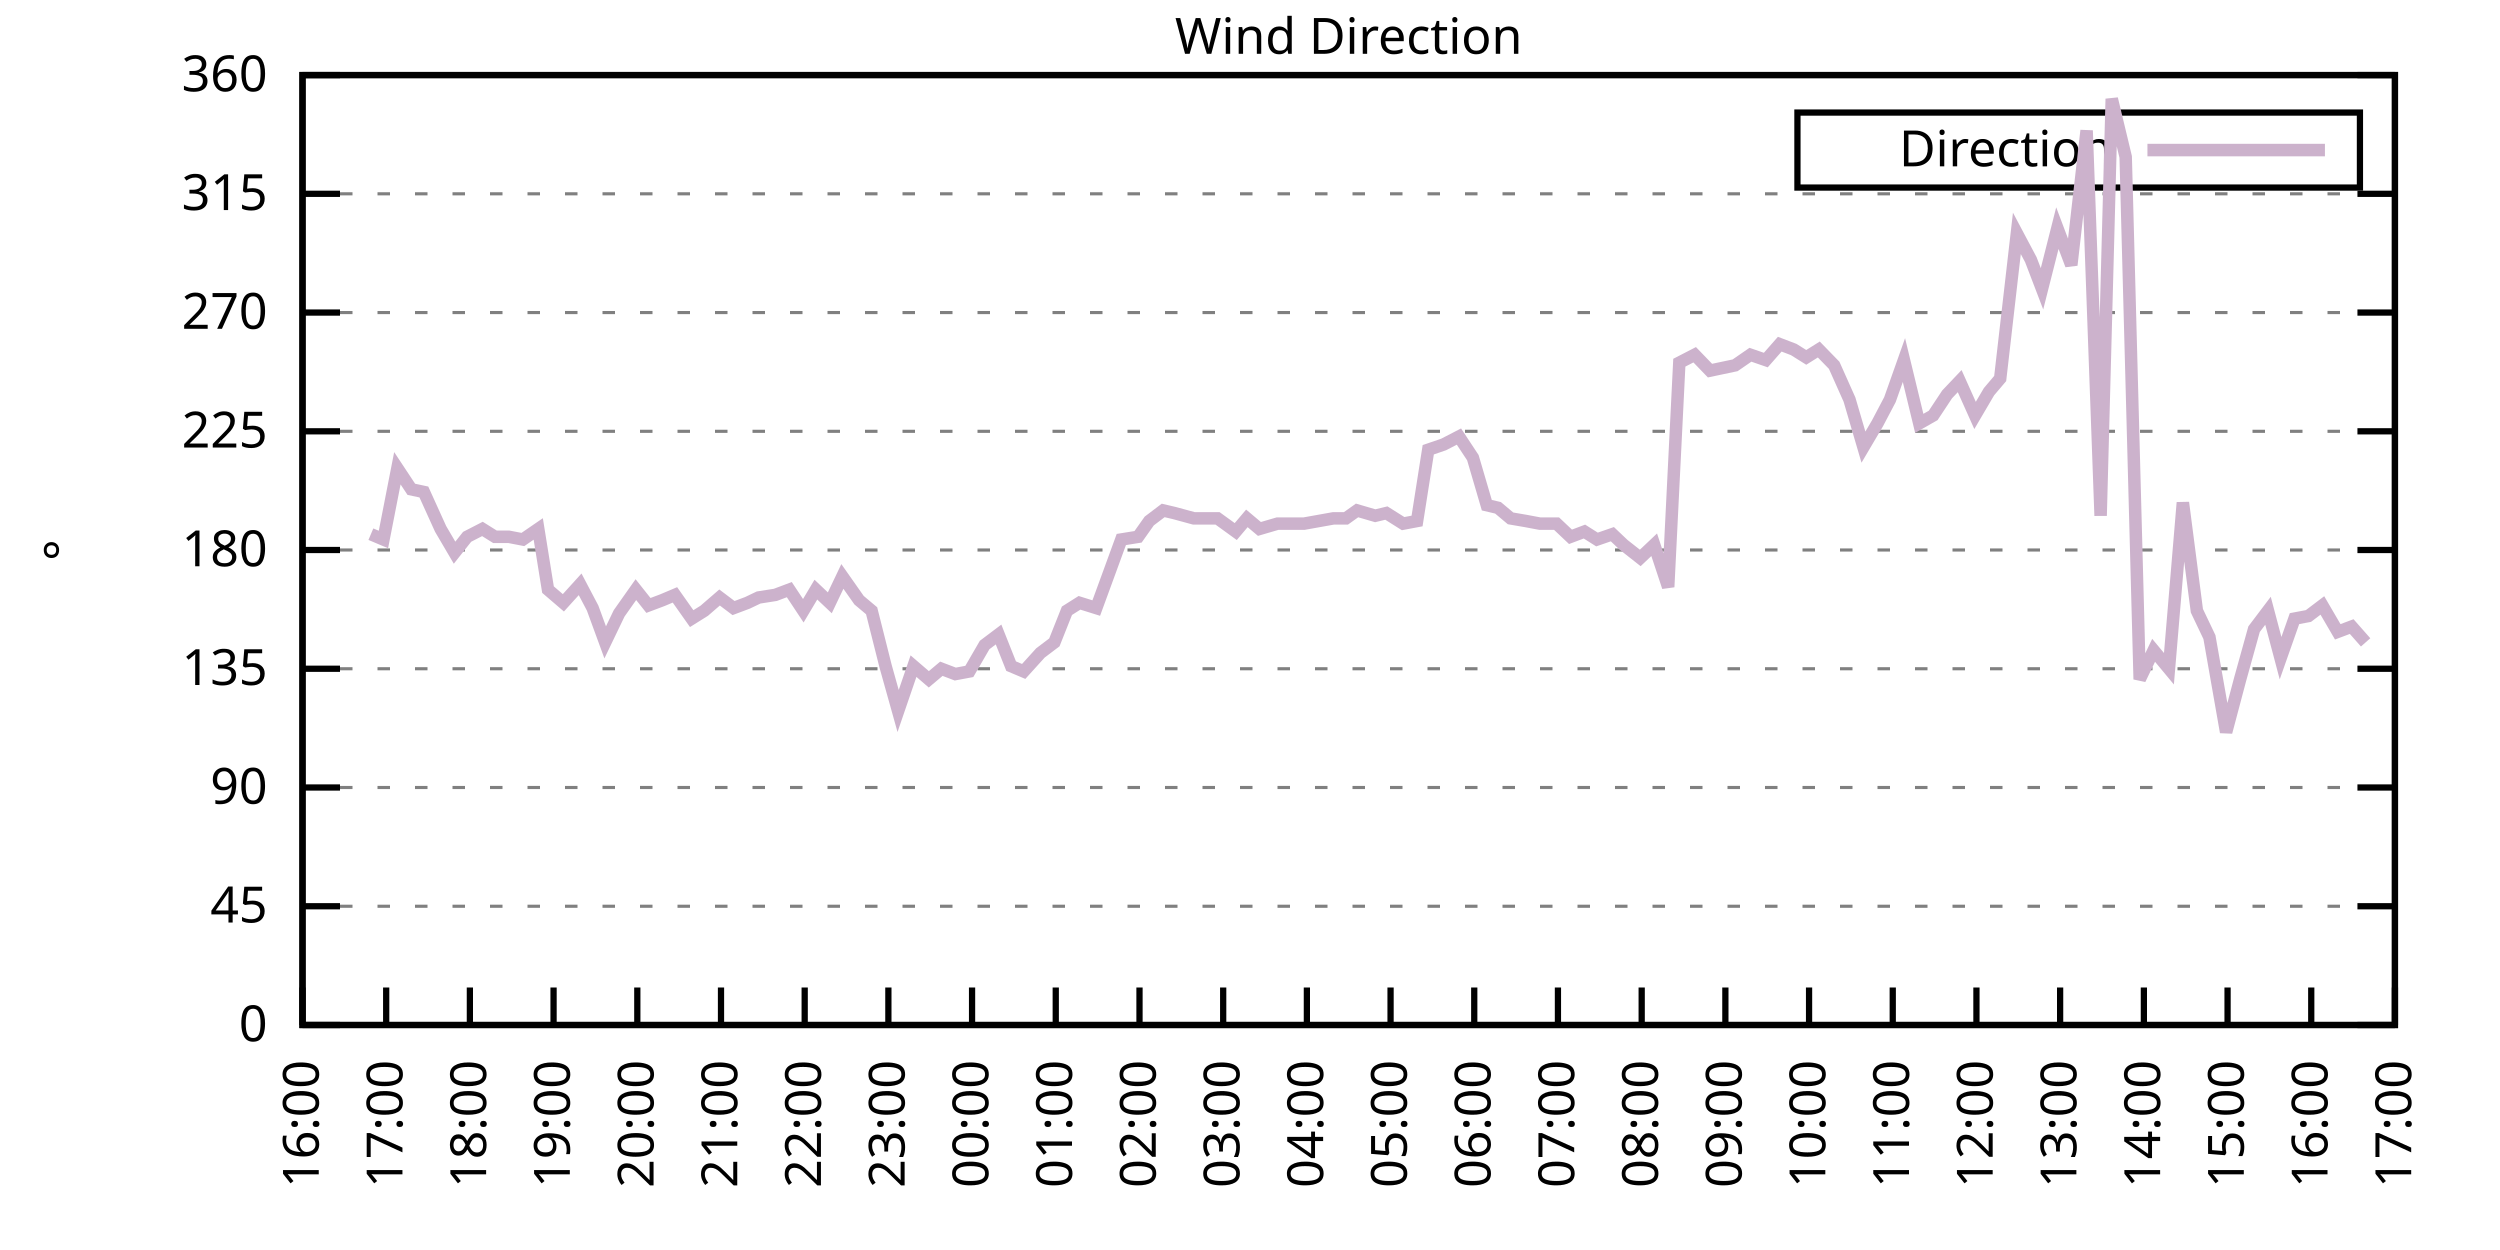
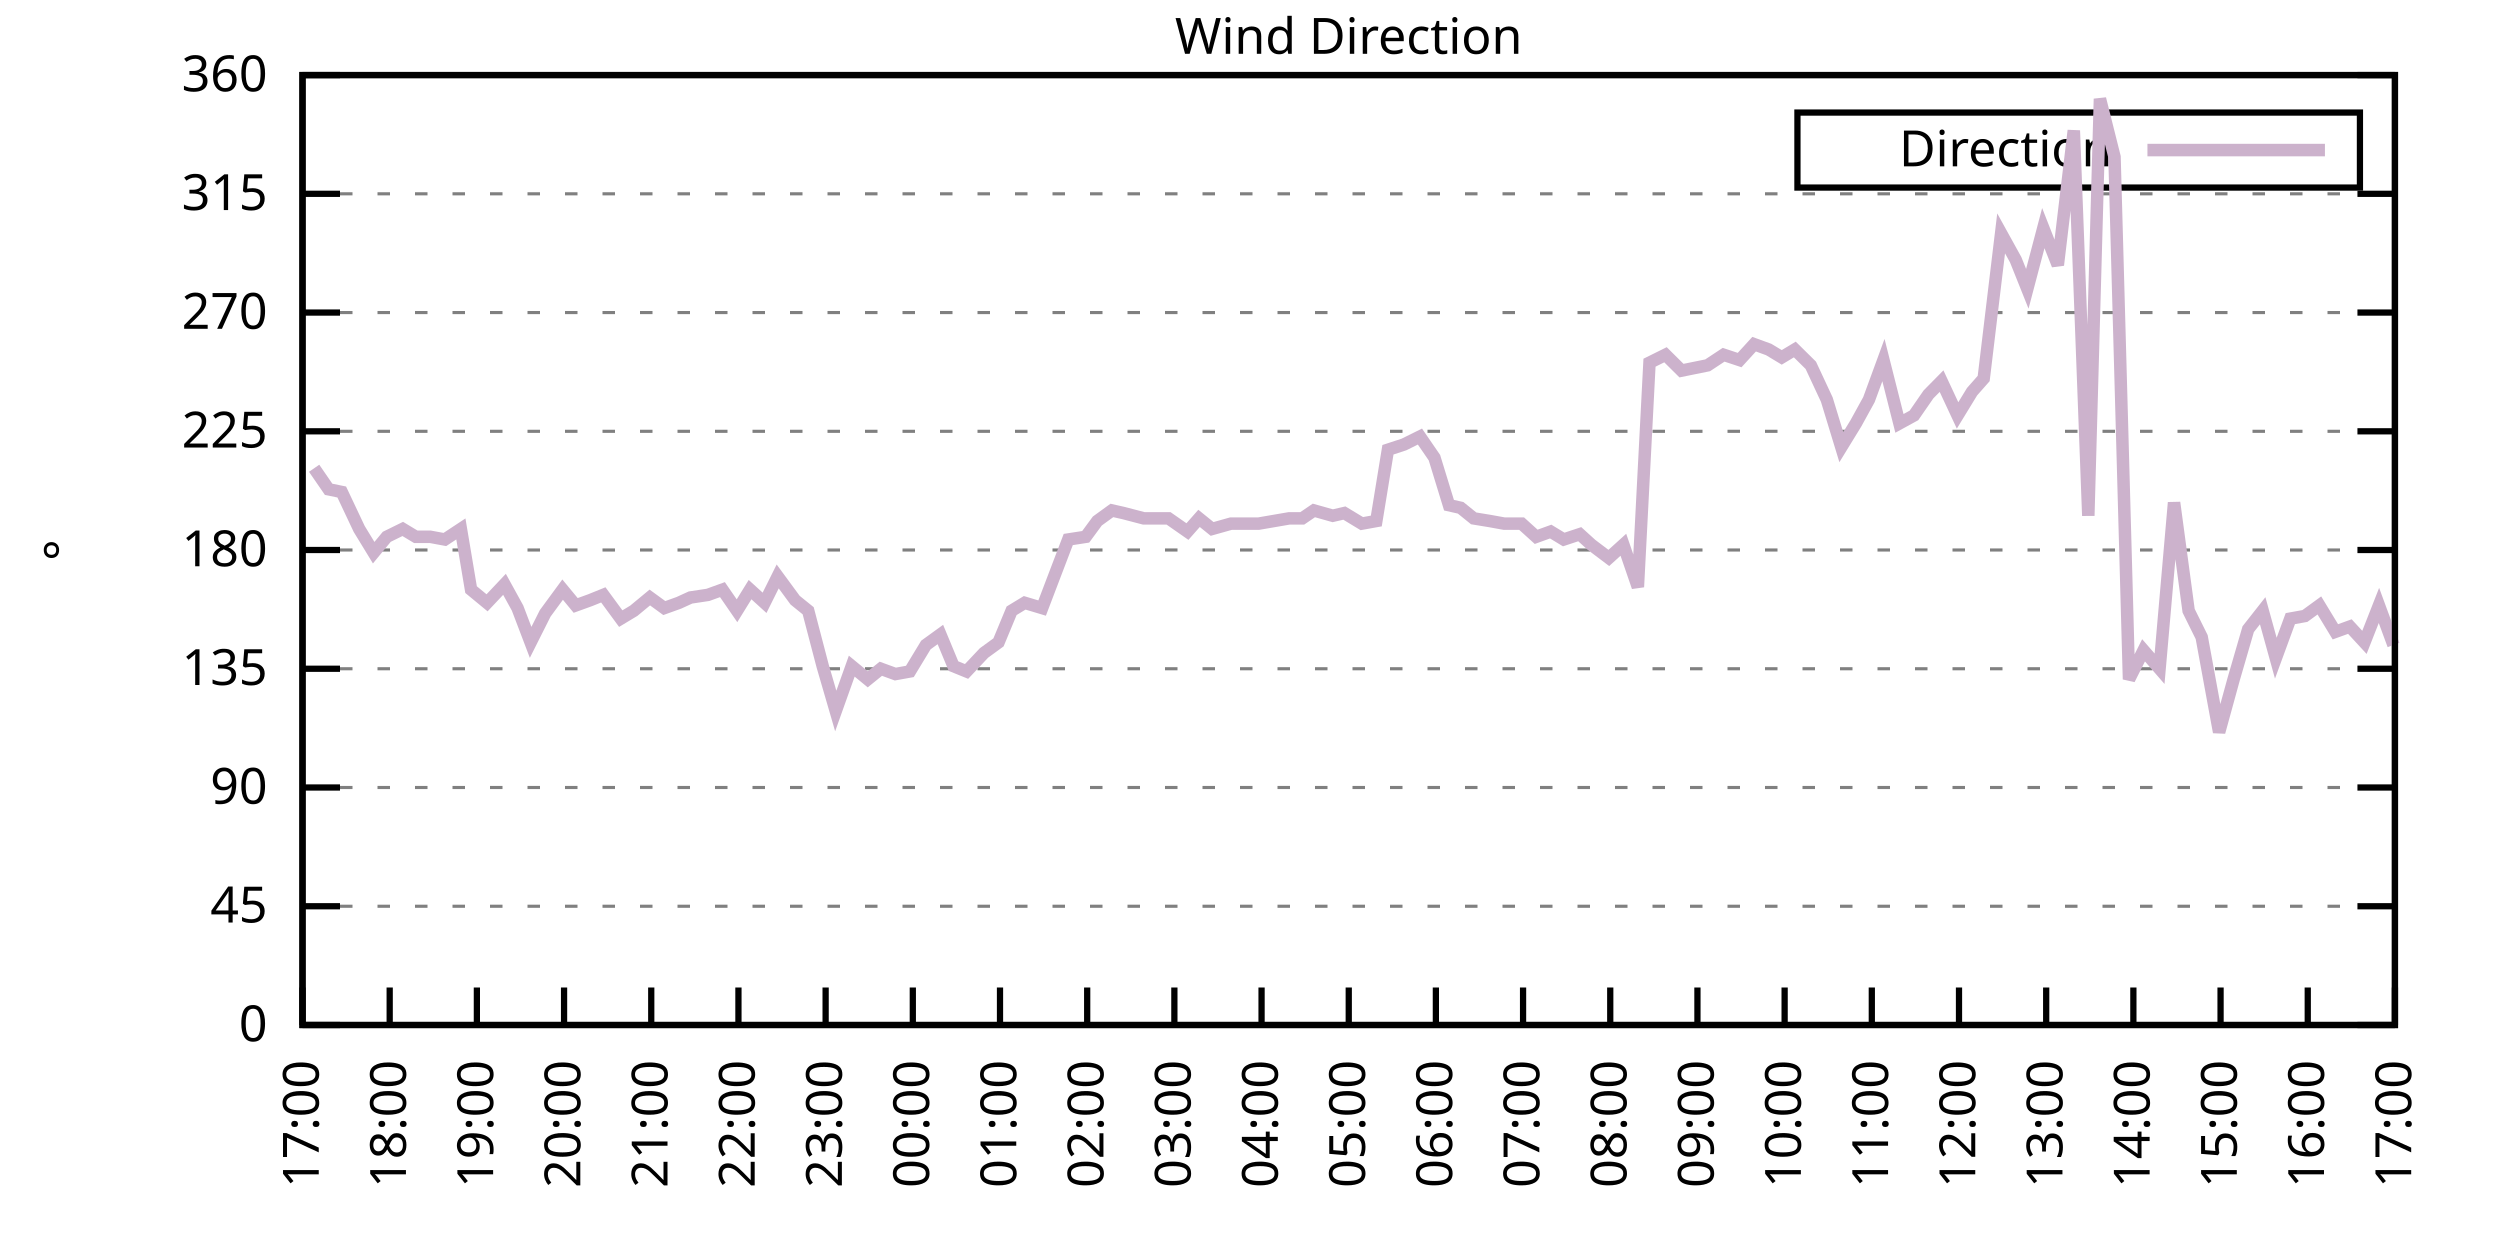
<svg xmlns="http://www.w3.org/2000/svg" xmlns:xlink="http://www.w3.org/1999/xlink" width="400" height="200" viewBox="0 0 400 200">
  <g id="gnuplot_canvas">
    <rect x="0" y="0" width="400" height="200" fill="none" />
    <defs>
      <circle id="gpDot" r="0.5" stroke-width="0.5" stroke="currentColor" />
      <path id="gpPt0" stroke-width="0.333" stroke="currentColor" d="M-1,0 h2 M0,-1 v2" />
      <path id="gpPt1" stroke-width="0.333" stroke="currentColor" d="M-1,-1 L1,1 M1,-1 L-1,1" />
      <path id="gpPt2" stroke-width="0.333" stroke="currentColor" d="M-1,0 L1,0 M0,-1 L0,1 M-1,-1 L1,1 M-1,1 L1,-1" />
      <rect id="gpPt3" stroke-width="0.333" stroke="currentColor" x="-1" y="-1" width="2" height="2" />
      <rect id="gpPt4" stroke-width="0.333" stroke="currentColor" fill="currentColor" x="-1" y="-1" width="2" height="2" />
      <circle id="gpPt5" stroke-width="0.333" stroke="currentColor" cx="0" cy="0" r="1" />
      <use xlink:href="#gpPt5" id="gpPt6" fill="currentColor" stroke="none" />
      <path id="gpPt7" stroke-width="0.333" stroke="currentColor" d="M0,-1.33 L-1.33,0.67 L1.33,0.67 z" />
      <use xlink:href="#gpPt7" id="gpPt8" fill="currentColor" stroke="none" />
      <use xlink:href="#gpPt7" id="gpPt9" stroke="currentColor" transform="rotate(180)" />
      <use xlink:href="#gpPt9" id="gpPt10" fill="currentColor" stroke="none" />
      <use xlink:href="#gpPt3" id="gpPt11" stroke="currentColor" transform="rotate(45)" />
      <use xlink:href="#gpPt11" id="gpPt12" fill="currentColor" stroke="none" />
      <path id="gpPt13" stroke-width="0.333" stroke="currentColor" d="M0,1.330 L1.265,0.411 L0.782,-1.067 L-0.782,-1.076 L-1.265,0.411 z" />
      <use xlink:href="#gpPt13" id="gpPt14" fill="currentColor" stroke="none" />
      <filter id="textbox" filterUnits="objectBoundingBox" x="0" y="0" height="1" width="1">
        <feFlood flood-color="white" flood-opacity="1" result="bgnd" />
        <feComposite in="SourceGraphic" in2="bgnd" operator="atop" />
      </filter>
      <filter id="greybox" filterUnits="objectBoundingBox" x="0" y="0" height="1" width="1">
        <feFlood flood-color="lightgrey" flood-opacity="1" result="grey" />
        <feComposite in="SourceGraphic" in2="grey" operator="atop" />
      </filter>
    </defs>
    <g fill="none" color="white" stroke="currentColor" stroke-width="1.00" stroke-linecap="butt" stroke-linejoin="miter">
</g>
    <g fill="none" color="black" stroke="currentColor" stroke-width="1.00" stroke-linecap="butt" stroke-linejoin="miter">
      <g stroke="none" shape-rendering="crispEdges">
        <polygon fill="rgb(255, 255, 255)" points="48.40,164.00 383.18,164.00 383.18,12.02 48.40,12.02 " />
      </g>
    </g>
    <g fill="none" color="black" stroke="currentColor" stroke-width="1.00" stroke-linecap="butt" stroke-linejoin="miter">
</g>
    <g fill="none" color="black" stroke="black" stroke-width="0.50" stroke-linecap="butt" stroke-linejoin="miter">
</g>
    <g fill="none" color="gray" stroke="currentColor" stroke-width="0.50" stroke-linecap="butt" stroke-linejoin="miter">
      <path stroke="gray" stroke-dasharray="2,4" class="gridline" d="M48.40,164.00 L383.19,164.00  " />
    </g>
    <g fill="none" color="gray" stroke="gray" stroke-width="1.00" stroke-linecap="butt" stroke-linejoin="miter">
</g>
    <g fill="none" color="black" stroke="currentColor" stroke-width="1.00" stroke-linecap="butt" stroke-linejoin="miter">
      <path stroke="black" d="M48.40,164.00 L54.40,164.00 M383.19,164.00 L377.19,164.00  " />
      <g transform="translate(42.80,166.60)" stroke="none" fill="black" font-family="Sans" font-size="8.00" text-anchor="end">
        <text>
          <tspan font-family="Sans"> 0</tspan>
        </text>
      </g>
    </g>
    <g fill="none" color="black" stroke="currentColor" stroke-width="1.00" stroke-linecap="butt" stroke-linejoin="miter">
</g>
    <g fill="none" color="black" stroke="black" stroke-width="0.50" stroke-linecap="butt" stroke-linejoin="miter">
</g>
    <g fill="none" color="gray" stroke="currentColor" stroke-width="0.50" stroke-linecap="butt" stroke-linejoin="miter">
      <path stroke="gray" stroke-dasharray="2,4" class="gridline" d="M48.40,145.00 L383.19,145.00  " />
    </g>
    <g fill="none" color="gray" stroke="gray" stroke-width="1.00" stroke-linecap="butt" stroke-linejoin="miter">
</g>
    <g fill="none" color="black" stroke="currentColor" stroke-width="1.00" stroke-linecap="butt" stroke-linejoin="miter">
      <path stroke="black" d="M48.40,145.00 L54.40,145.00 M383.19,145.00 L377.19,145.00  " />
      <g transform="translate(42.80,147.60)" stroke="none" fill="black" font-family="Sans" font-size="8.00" text-anchor="end">
        <text>
          <tspan font-family="Sans"> 45</tspan>
        </text>
      </g>
    </g>
    <g fill="none" color="black" stroke="currentColor" stroke-width="1.00" stroke-linecap="butt" stroke-linejoin="miter">
</g>
    <g fill="none" color="black" stroke="black" stroke-width="0.50" stroke-linecap="butt" stroke-linejoin="miter">
</g>
    <g fill="none" color="gray" stroke="currentColor" stroke-width="0.50" stroke-linecap="butt" stroke-linejoin="miter">
      <path stroke="gray" stroke-dasharray="2,4" class="gridline" d="M48.40,126.00 L383.19,126.00  " />
    </g>
    <g fill="none" color="gray" stroke="gray" stroke-width="1.00" stroke-linecap="butt" stroke-linejoin="miter">
</g>
    <g fill="none" color="black" stroke="currentColor" stroke-width="1.00" stroke-linecap="butt" stroke-linejoin="miter">
      <path stroke="black" d="M48.40,126.00 L54.40,126.00 M383.19,126.00 L377.19,126.00  " />
      <g transform="translate(42.80,128.60)" stroke="none" fill="black" font-family="Sans" font-size="8.00" text-anchor="end">
        <text>
          <tspan font-family="Sans"> 90</tspan>
        </text>
      </g>
    </g>
    <g fill="none" color="black" stroke="currentColor" stroke-width="1.00" stroke-linecap="butt" stroke-linejoin="miter">
</g>
    <g fill="none" color="black" stroke="black" stroke-width="0.50" stroke-linecap="butt" stroke-linejoin="miter">
</g>
    <g fill="none" color="gray" stroke="currentColor" stroke-width="0.50" stroke-linecap="butt" stroke-linejoin="miter">
      <path stroke="gray" stroke-dasharray="2,4" class="gridline" d="M48.40,107.00 L383.19,107.00  " />
    </g>
    <g fill="none" color="gray" stroke="gray" stroke-width="1.00" stroke-linecap="butt" stroke-linejoin="miter">
</g>
    <g fill="none" color="black" stroke="currentColor" stroke-width="1.00" stroke-linecap="butt" stroke-linejoin="miter">
      <path stroke="black" d="M48.40,107.00 L54.40,107.00 M383.19,107.00 L377.19,107.00  " />
      <g transform="translate(42.80,109.60)" stroke="none" fill="black" font-family="Sans" font-size="8.00" text-anchor="end">
        <text>
          <tspan font-family="Sans"> 135</tspan>
        </text>
      </g>
    </g>
    <g fill="none" color="black" stroke="currentColor" stroke-width="1.00" stroke-linecap="butt" stroke-linejoin="miter">
</g>
    <g fill="none" color="black" stroke="black" stroke-width="0.50" stroke-linecap="butt" stroke-linejoin="miter">
</g>
    <g fill="none" color="gray" stroke="currentColor" stroke-width="0.50" stroke-linecap="butt" stroke-linejoin="miter">
      <path stroke="gray" stroke-dasharray="2,4" class="gridline" d="M48.40,88.00 L383.19,88.00  " />
    </g>
    <g fill="none" color="gray" stroke="gray" stroke-width="1.00" stroke-linecap="butt" stroke-linejoin="miter">
</g>
    <g fill="none" color="black" stroke="currentColor" stroke-width="1.00" stroke-linecap="butt" stroke-linejoin="miter">
      <path stroke="black" d="M48.40,88.00 L54.40,88.00 M383.19,88.00 L377.19,88.00  " />
      <g transform="translate(42.80,90.60)" stroke="none" fill="black" font-family="Sans" font-size="8.00" text-anchor="end">
        <text>
          <tspan font-family="Sans"> 180</tspan>
        </text>
      </g>
    </g>
    <g fill="none" color="black" stroke="currentColor" stroke-width="1.00" stroke-linecap="butt" stroke-linejoin="miter">
</g>
    <g fill="none" color="black" stroke="black" stroke-width="0.50" stroke-linecap="butt" stroke-linejoin="miter">
</g>
    <g fill="none" color="gray" stroke="currentColor" stroke-width="0.50" stroke-linecap="butt" stroke-linejoin="miter">
      <path stroke="gray" stroke-dasharray="2,4" class="gridline" d="M48.40,69.01 L383.19,69.01  " />
    </g>
    <g fill="none" color="gray" stroke="gray" stroke-width="1.00" stroke-linecap="butt" stroke-linejoin="miter">
</g>
    <g fill="none" color="black" stroke="currentColor" stroke-width="1.00" stroke-linecap="butt" stroke-linejoin="miter">
      <path stroke="black" d="M48.40,69.01 L54.40,69.01 M383.19,69.01 L377.19,69.01  " />
      <g transform="translate(42.80,71.61)" stroke="none" fill="black" font-family="Sans" font-size="8.00" text-anchor="end">
        <text>
          <tspan font-family="Sans"> 225</tspan>
        </text>
      </g>
    </g>
    <g fill="none" color="black" stroke="currentColor" stroke-width="1.00" stroke-linecap="butt" stroke-linejoin="miter">
</g>
    <g fill="none" color="black" stroke="black" stroke-width="0.50" stroke-linecap="butt" stroke-linejoin="miter">
</g>
    <g fill="none" color="gray" stroke="currentColor" stroke-width="0.50" stroke-linecap="butt" stroke-linejoin="miter">
      <path stroke="gray" stroke-dasharray="2,4" class="gridline" d="M48.40,50.01 L383.19,50.01  " />
    </g>
    <g fill="none" color="gray" stroke="gray" stroke-width="1.00" stroke-linecap="butt" stroke-linejoin="miter">
</g>
    <g fill="none" color="black" stroke="currentColor" stroke-width="1.00" stroke-linecap="butt" stroke-linejoin="miter">
      <path stroke="black" d="M48.40,50.01 L54.40,50.01 M383.19,50.01 L377.19,50.01  " />
      <g transform="translate(42.80,52.61)" stroke="none" fill="black" font-family="Sans" font-size="8.00" text-anchor="end">
        <text>
          <tspan font-family="Sans"> 270</tspan>
        </text>
      </g>
    </g>
    <g fill="none" color="black" stroke="currentColor" stroke-width="1.00" stroke-linecap="butt" stroke-linejoin="miter">
</g>
    <g fill="none" color="black" stroke="black" stroke-width="0.50" stroke-linecap="butt" stroke-linejoin="miter">
</g>
    <g fill="none" color="gray" stroke="currentColor" stroke-width="0.50" stroke-linecap="butt" stroke-linejoin="miter">
      <path stroke="gray" stroke-dasharray="2,4" class="gridline" d="M48.40,31.01 L383.19,31.01  " />
    </g>
    <g fill="none" color="gray" stroke="gray" stroke-width="1.00" stroke-linecap="butt" stroke-linejoin="miter">
</g>
    <g fill="none" color="black" stroke="currentColor" stroke-width="1.00" stroke-linecap="butt" stroke-linejoin="miter">
      <path stroke="black" d="M48.40,31.01 L54.40,31.01 M383.19,31.01 L377.19,31.01  " />
      <g transform="translate(42.80,33.61)" stroke="none" fill="black" font-family="Sans" font-size="8.00" text-anchor="end">
        <text>
          <tspan font-family="Sans"> 315</tspan>
        </text>
      </g>
    </g>
    <g fill="none" color="black" stroke="currentColor" stroke-width="1.00" stroke-linecap="butt" stroke-linejoin="miter">
</g>
    <g fill="none" color="black" stroke="black" stroke-width="0.50" stroke-linecap="butt" stroke-linejoin="miter">
</g>
    <g fill="none" color="gray" stroke="currentColor" stroke-width="0.50" stroke-linecap="butt" stroke-linejoin="miter">
      <path stroke="gray" stroke-dasharray="2,4" class="gridline" d="M48.40,12.01 L383.19,12.01  " />
    </g>
    <g fill="none" color="gray" stroke="gray" stroke-width="1.00" stroke-linecap="butt" stroke-linejoin="miter">
</g>
    <g fill="none" color="black" stroke="currentColor" stroke-width="1.00" stroke-linecap="butt" stroke-linejoin="miter">
      <path stroke="black" d="M48.40,12.01 L54.40,12.01 M383.19,12.01 L377.19,12.01  " />
      <g transform="translate(42.80,14.61)" stroke="none" fill="black" font-family="Sans" font-size="8.00" text-anchor="end">
        <text>
          <tspan font-family="Sans"> 360</tspan>
        </text>
      </g>
    </g>
    <g fill="none" color="black" stroke="currentColor" stroke-width="1.00" stroke-linecap="butt" stroke-linejoin="miter">
      <path stroke="black" d="M48.40,164.00 L48.40,158.00  " />
      <g transform="translate(51.00,169.60) rotate(270.00)" stroke="none" fill="black" font-family="Sans" font-size="8.00" text-anchor="end">
        <text>
-           <tspan font-family="Sans">16:00</tspan>
-         </text>
-       </g>
-     </g>
-     <g fill="none" color="black" stroke="currentColor" stroke-width="1.00" stroke-linecap="butt" stroke-linejoin="miter">
-       <path stroke="black" d="M61.79,164.00 L61.79,158.00  " />
-       <g transform="translate(64.39,169.60) rotate(270.00)" stroke="none" fill="black" font-family="Sans" font-size="8.00" text-anchor="end">
-         <text>
          <tspan font-family="Sans">17:00</tspan>
        </text>
      </g>
    </g>
    <g fill="none" color="black" stroke="currentColor" stroke-width="1.00" stroke-linecap="butt" stroke-linejoin="miter">
-       <path stroke="black" d="M75.18,164.00 L75.18,158.00  " />
-       <g transform="translate(77.78,169.60) rotate(270.00)" stroke="none" fill="black" font-family="Sans" font-size="8.00" text-anchor="end">
+       <path stroke="black" d="M62.35,164.00 L62.35,158.00  " />
+       <g transform="translate(64.95,169.60) rotate(270.00)" stroke="none" fill="black" font-family="Sans" font-size="8.00" text-anchor="end">
        <text>
          <tspan font-family="Sans">18:00</tspan>
        </text>
      </g>
    </g>
    <g fill="none" color="black" stroke="currentColor" stroke-width="1.00" stroke-linecap="butt" stroke-linejoin="miter">
-       <path stroke="black" d="M88.57,164.00 L88.57,158.00  " />
-       <g transform="translate(91.17,169.60) rotate(270.00)" stroke="none" fill="black" font-family="Sans" font-size="8.00" text-anchor="end">
+       <path stroke="black" d="M76.30,164.00 L76.30,158.00  " />
+       <g transform="translate(78.90,169.60) rotate(270.00)" stroke="none" fill="black" font-family="Sans" font-size="8.00" text-anchor="end">
        <text>
          <tspan font-family="Sans">19:00</tspan>
        </text>
      </g>
    </g>
    <g fill="none" color="black" stroke="currentColor" stroke-width="1.00" stroke-linecap="butt" stroke-linejoin="miter">
-       <path stroke="black" d="M101.97,164.00 L101.97,158.00  " />
-       <g transform="translate(104.57,169.60) rotate(270.00)" stroke="none" fill="black" font-family="Sans" font-size="8.00" text-anchor="end">
+       <path stroke="black" d="M90.25,164.00 L90.25,158.00  " />
+       <g transform="translate(92.85,169.60) rotate(270.00)" stroke="none" fill="black" font-family="Sans" font-size="8.00" text-anchor="end">
        <text>
          <tspan font-family="Sans">20:00</tspan>
        </text>
      </g>
    </g>
    <g fill="none" color="black" stroke="currentColor" stroke-width="1.00" stroke-linecap="butt" stroke-linejoin="miter">
-       <path stroke="black" d="M115.36,164.00 L115.36,158.00  " />
-       <g transform="translate(117.96,169.60) rotate(270.00)" stroke="none" fill="black" font-family="Sans" font-size="8.00" text-anchor="end">
+       <path stroke="black" d="M104.20,164.00 L104.20,158.00  " />
+       <g transform="translate(106.80,169.60) rotate(270.00)" stroke="none" fill="black" font-family="Sans" font-size="8.00" text-anchor="end">
        <text>
          <tspan font-family="Sans">21:00</tspan>
        </text>
      </g>
    </g>
    <g fill="none" color="black" stroke="currentColor" stroke-width="1.00" stroke-linecap="butt" stroke-linejoin="miter">
-       <path stroke="black" d="M128.75,164.00 L128.75,158.00  " />
-       <g transform="translate(131.35,169.60) rotate(270.00)" stroke="none" fill="black" font-family="Sans" font-size="8.00" text-anchor="end">
+       <path stroke="black" d="M118.15,164.00 L118.15,158.00  " />
+       <g transform="translate(120.75,169.60) rotate(270.00)" stroke="none" fill="black" font-family="Sans" font-size="8.00" text-anchor="end">
        <text>
          <tspan font-family="Sans">22:00</tspan>
        </text>
      </g>
    </g>
    <g fill="none" color="black" stroke="currentColor" stroke-width="1.00" stroke-linecap="butt" stroke-linejoin="miter">
-       <path stroke="black" d="M142.14,164.00 L142.14,158.00  " />
-       <g transform="translate(144.74,169.60) rotate(270.00)" stroke="none" fill="black" font-family="Sans" font-size="8.00" text-anchor="end">
+       <path stroke="black" d="M132.10,164.00 L132.10,158.00  " />
+       <g transform="translate(134.70,169.60) rotate(270.00)" stroke="none" fill="black" font-family="Sans" font-size="8.00" text-anchor="end">
        <text>
          <tspan font-family="Sans">23:00</tspan>
        </text>
      </g>
    </g>
    <g fill="none" color="black" stroke="currentColor" stroke-width="1.00" stroke-linecap="butt" stroke-linejoin="miter">
-       <path stroke="black" d="M155.53,164.00 L155.53,158.00  " />
-       <g transform="translate(158.13,169.60) rotate(270.00)" stroke="none" fill="black" font-family="Sans" font-size="8.00" text-anchor="end">
+       <path stroke="black" d="M146.05,164.00 L146.05,158.00  " />
+       <g transform="translate(148.65,169.60) rotate(270.00)" stroke="none" fill="black" font-family="Sans" font-size="8.00" text-anchor="end">
        <text>
          <tspan font-family="Sans">00:00</tspan>
        </text>
      </g>
    </g>
    <g fill="none" color="black" stroke="currentColor" stroke-width="1.00" stroke-linecap="butt" stroke-linejoin="miter">
-       <path stroke="black" d="M168.92,164.00 L168.92,158.00  " />
-       <g transform="translate(171.52,169.60) rotate(270.00)" stroke="none" fill="black" font-family="Sans" font-size="8.00" text-anchor="end">
+       <path stroke="black" d="M160.00,164.00 L160.00,158.00  " />
+       <g transform="translate(162.60,169.60) rotate(270.00)" stroke="none" fill="black" font-family="Sans" font-size="8.00" text-anchor="end">
        <text>
          <tspan font-family="Sans">01:00</tspan>
        </text>
      </g>
    </g>
    <g fill="none" color="black" stroke="currentColor" stroke-width="1.00" stroke-linecap="butt" stroke-linejoin="miter">
-       <path stroke="black" d="M182.32,164.00 L182.32,158.00  " />
-       <g transform="translate(184.92,169.60) rotate(270.00)" stroke="none" fill="black" font-family="Sans" font-size="8.00" text-anchor="end">
+       <path stroke="black" d="M173.95,164.00 L173.95,158.00  " />
+       <g transform="translate(176.55,169.60) rotate(270.00)" stroke="none" fill="black" font-family="Sans" font-size="8.00" text-anchor="end">
        <text>
          <tspan font-family="Sans">02:00</tspan>
        </text>
      </g>
    </g>
    <g fill="none" color="black" stroke="currentColor" stroke-width="1.00" stroke-linecap="butt" stroke-linejoin="miter">
-       <path stroke="black" d="M195.71,164.00 L195.71,158.00  " />
-       <g transform="translate(198.31,169.60) rotate(270.00)" stroke="none" fill="black" font-family="Sans" font-size="8.00" text-anchor="end">
+       <path stroke="black" d="M187.90,164.00 L187.90,158.00  " />
+       <g transform="translate(190.50,169.60) rotate(270.00)" stroke="none" fill="black" font-family="Sans" font-size="8.00" text-anchor="end">
        <text>
          <tspan font-family="Sans">03:00</tspan>
        </text>
      </g>
    </g>
    <g fill="none" color="black" stroke="currentColor" stroke-width="1.00" stroke-linecap="butt" stroke-linejoin="miter">
-       <path stroke="black" d="M209.10,164.00 L209.10,158.00  " />
-       <g transform="translate(211.70,169.60) rotate(270.00)" stroke="none" fill="black" font-family="Sans" font-size="8.00" text-anchor="end">
+       <path stroke="black" d="M201.85,164.00 L201.85,158.00  " />
+       <g transform="translate(204.45,169.60) rotate(270.00)" stroke="none" fill="black" font-family="Sans" font-size="8.00" text-anchor="end">
        <text>
          <tspan font-family="Sans">04:00</tspan>
        </text>
      </g>
    </g>
    <g fill="none" color="black" stroke="currentColor" stroke-width="1.00" stroke-linecap="butt" stroke-linejoin="miter">
-       <path stroke="black" d="M222.49,164.00 L222.49,158.00  " />
-       <g transform="translate(225.09,169.60) rotate(270.00)" stroke="none" fill="black" font-family="Sans" font-size="8.00" text-anchor="end">
+       <path stroke="black" d="M215.80,164.00 L215.80,158.00  " />
+       <g transform="translate(218.40,169.60) rotate(270.00)" stroke="none" fill="black" font-family="Sans" font-size="8.00" text-anchor="end">
        <text>
          <tspan font-family="Sans">05:00</tspan>
        </text>
      </g>
    </g>
    <g fill="none" color="black" stroke="currentColor" stroke-width="1.00" stroke-linecap="butt" stroke-linejoin="miter">
-       <path stroke="black" d="M235.88,164.00 L235.88,158.00  " />
-       <g transform="translate(238.48,169.60) rotate(270.00)" stroke="none" fill="black" font-family="Sans" font-size="8.00" text-anchor="end">
+       <path stroke="black" d="M229.74,164.00 L229.74,158.00  " />
+       <g transform="translate(232.34,169.60) rotate(270.00)" stroke="none" fill="black" font-family="Sans" font-size="8.00" text-anchor="end">
        <text>
          <tspan font-family="Sans">06:00</tspan>
        </text>
      </g>
    </g>
    <g fill="none" color="black" stroke="currentColor" stroke-width="1.00" stroke-linecap="butt" stroke-linejoin="miter">
-       <path stroke="black" d="M249.27,164.00 L249.27,158.00  " />
-       <g transform="translate(251.87,169.60) rotate(270.00)" stroke="none" fill="black" font-family="Sans" font-size="8.00" text-anchor="end">
+       <path stroke="black" d="M243.69,164.00 L243.69,158.00  " />
+       <g transform="translate(246.29,169.60) rotate(270.00)" stroke="none" fill="black" font-family="Sans" font-size="8.00" text-anchor="end">
        <text>
          <tspan font-family="Sans">07:00</tspan>
        </text>
      </g>
    </g>
    <g fill="none" color="black" stroke="currentColor" stroke-width="1.00" stroke-linecap="butt" stroke-linejoin="miter">
-       <path stroke="black" d="M262.67,164.00 L262.67,158.00  " />
-       <g transform="translate(265.27,169.60) rotate(270.00)" stroke="none" fill="black" font-family="Sans" font-size="8.00" text-anchor="end">
+       <path stroke="black" d="M257.64,164.00 L257.64,158.00  " />
+       <g transform="translate(260.24,169.60) rotate(270.00)" stroke="none" fill="black" font-family="Sans" font-size="8.00" text-anchor="end">
        <text>
          <tspan font-family="Sans">08:00</tspan>
        </text>
      </g>
    </g>
    <g fill="none" color="black" stroke="currentColor" stroke-width="1.00" stroke-linecap="butt" stroke-linejoin="miter">
-       <path stroke="black" d="M276.06,164.00 L276.06,158.00  " />
-       <g transform="translate(278.66,169.60) rotate(270.00)" stroke="none" fill="black" font-family="Sans" font-size="8.00" text-anchor="end">
+       <path stroke="black" d="M271.59,164.00 L271.59,158.00  " />
+       <g transform="translate(274.19,169.60) rotate(270.00)" stroke="none" fill="black" font-family="Sans" font-size="8.00" text-anchor="end">
        <text>
          <tspan font-family="Sans">09:00</tspan>
        </text>
      </g>
    </g>
    <g fill="none" color="black" stroke="currentColor" stroke-width="1.00" stroke-linecap="butt" stroke-linejoin="miter">
-       <path stroke="black" d="M289.45,164.00 L289.45,158.00  " />
-       <g transform="translate(292.05,169.60) rotate(270.00)" stroke="none" fill="black" font-family="Sans" font-size="8.00" text-anchor="end">
+       <path stroke="black" d="M285.54,164.00 L285.54,158.00  " />
+       <g transform="translate(288.14,169.60) rotate(270.00)" stroke="none" fill="black" font-family="Sans" font-size="8.00" text-anchor="end">
        <text>
          <tspan font-family="Sans">10:00</tspan>
        </text>
      </g>
    </g>
    <g fill="none" color="black" stroke="currentColor" stroke-width="1.00" stroke-linecap="butt" stroke-linejoin="miter">
-       <path stroke="black" d="M302.84,164.00 L302.84,158.00  " />
-       <g transform="translate(305.44,169.60) rotate(270.00)" stroke="none" fill="black" font-family="Sans" font-size="8.00" text-anchor="end">
+       <path stroke="black" d="M299.49,164.00 L299.49,158.00  " />
+       <g transform="translate(302.09,169.60) rotate(270.00)" stroke="none" fill="black" font-family="Sans" font-size="8.00" text-anchor="end">
        <text>
          <tspan font-family="Sans">11:00</tspan>
        </text>
      </g>
    </g>
    <g fill="none" color="black" stroke="currentColor" stroke-width="1.00" stroke-linecap="butt" stroke-linejoin="miter">
-       <path stroke="black" d="M316.23,164.00 L316.23,158.00  " />
-       <g transform="translate(318.83,169.60) rotate(270.00)" stroke="none" fill="black" font-family="Sans" font-size="8.00" text-anchor="end">
+       <path stroke="black" d="M313.44,164.00 L313.44,158.00  " />
+       <g transform="translate(316.04,169.60) rotate(270.00)" stroke="none" fill="black" font-family="Sans" font-size="8.00" text-anchor="end">
        <text>
          <tspan font-family="Sans">12:00</tspan>
        </text>
      </g>
    </g>
    <g fill="none" color="black" stroke="currentColor" stroke-width="1.00" stroke-linecap="butt" stroke-linejoin="miter">
-       <path stroke="black" d="M329.62,164.00 L329.62,158.00  " />
-       <g transform="translate(332.22,169.60) rotate(270.00)" stroke="none" fill="black" font-family="Sans" font-size="8.00" text-anchor="end">
+       <path stroke="black" d="M327.39,164.00 L327.39,158.00  " />
+       <g transform="translate(329.99,169.60) rotate(270.00)" stroke="none" fill="black" font-family="Sans" font-size="8.00" text-anchor="end">
        <text>
          <tspan font-family="Sans">13:00</tspan>
        </text>
      </g>
    </g>
    <g fill="none" color="black" stroke="currentColor" stroke-width="1.00" stroke-linecap="butt" stroke-linejoin="miter">
-       <path stroke="black" d="M343.02,164.00 L343.02,158.00  " />
-       <g transform="translate(345.62,169.60) rotate(270.00)" stroke="none" fill="black" font-family="Sans" font-size="8.00" text-anchor="end">
+       <path stroke="black" d="M341.34,164.00 L341.34,158.00  " />
+       <g transform="translate(343.94,169.60) rotate(270.00)" stroke="none" fill="black" font-family="Sans" font-size="8.00" text-anchor="end">
        <text>
          <tspan font-family="Sans">14:00</tspan>
        </text>
      </g>
    </g>
    <g fill="none" color="black" stroke="currentColor" stroke-width="1.00" stroke-linecap="butt" stroke-linejoin="miter">
-       <path stroke="black" d="M356.41,164.00 L356.41,158.00  " />
-       <g transform="translate(359.01,169.60) rotate(270.00)" stroke="none" fill="black" font-family="Sans" font-size="8.00" text-anchor="end">
+       <path stroke="black" d="M355.29,164.00 L355.29,158.00  " />
+       <g transform="translate(357.89,169.60) rotate(270.00)" stroke="none" fill="black" font-family="Sans" font-size="8.00" text-anchor="end">
        <text>
          <tspan font-family="Sans">15:00</tspan>
        </text>
      </g>
    </g>
    <g fill="none" color="black" stroke="currentColor" stroke-width="1.00" stroke-linecap="butt" stroke-linejoin="miter">
-       <path stroke="black" d="M369.80,164.00 L369.80,158.00  " />
-       <g transform="translate(372.40,169.60) rotate(270.00)" stroke="none" fill="black" font-family="Sans" font-size="8.00" text-anchor="end">
+       <path stroke="black" d="M369.24,164.00 L369.24,158.00  " />
+       <g transform="translate(371.84,169.60) rotate(270.00)" stroke="none" fill="black" font-family="Sans" font-size="8.00" text-anchor="end">
        <text>
          <tspan font-family="Sans">16:00</tspan>
        </text>
      </g>
    </g>
    <g fill="none" color="black" stroke="currentColor" stroke-width="1.00" stroke-linecap="butt" stroke-linejoin="miter">
      <path stroke="black" d="M383.19,164.00 L383.19,158.00  " />
      <g transform="translate(385.79,169.60) rotate(270.00)" stroke="none" fill="black" font-family="Sans" font-size="8.00" text-anchor="end">
        <text>
          <tspan font-family="Sans">17:00</tspan>
        </text>
      </g>
    </g>
    <g fill="none" color="black" stroke="currentColor" stroke-width="1.00" stroke-linecap="butt" stroke-linejoin="miter">
</g>
    <g fill="none" color="black" stroke="currentColor" stroke-width="1.00" stroke-linecap="butt" stroke-linejoin="miter">
      <path stroke="black" d="M48.40,12.01 L48.40,164.00 L383.19,164.00 L383.19,12.01 L48.40,12.01 Z  " />
    </g>
    <g fill="none" color="black" stroke="currentColor" stroke-width="1.00" stroke-linecap="butt" stroke-linejoin="miter">
</g>
    <g fill="none" color="black" stroke="currentColor" stroke-width="1.00" stroke-linecap="butt" stroke-linejoin="miter">
      <path stroke="black" d="M287.59,30.01 L287.59,18.01 L377.59,18.01 L377.59,30.01 L287.59,30.01 Z  " />
    </g>
    <g id="Wind_direction_plot_1">
      <g fill="none" color="white" stroke="black" stroke-width="2.00" stroke-linecap="butt" stroke-linejoin="miter">
</g>
      <g fill="none" color="black" stroke="currentColor" stroke-width="2.00" stroke-linecap="butt" stroke-linejoin="miter">
        <g transform="translate(337.99,26.61)" stroke="none" fill="black" font-family="Sans" font-size="8.00" text-anchor="end">
          <text>
            <tspan font-family="Sans">Direction</tspan>
          </text>
        </g>
      </g>
      <g fill="none" color="black" stroke="currentColor" stroke-width="2.00" stroke-linecap="butt" stroke-linejoin="miter">
-         <path stroke="rgb(204, 178, 204)" d="M343.59,24.01 L371.99,24.01 M59.34,85.47 L61.35,86.32 L63.58,74.92 L65.81,78.29 L67.82,78.72 L70.50,84.63   L72.73,88.43 L74.74,85.89 L77.19,84.63 L79.20,85.89 L81.43,85.89 L83.66,86.32 L86.12,84.63 L87.68,94.34   L90.14,96.45 L92.82,93.49 L94.82,97.29 L96.83,102.78 L99.06,98.14 L101.74,94.34 L103.75,96.87 L105.98,96.03   L107.99,95.18 L110.67,98.98 L112.68,97.72 L115.13,95.60 L117.37,97.29 L119.60,96.45 L121.38,95.60 L124.06,95.18   L126.29,94.34 L128.53,97.72 L130.54,94.34 L132.77,96.45 L134.78,92.23 L137.45,96.03 L139.46,97.72 L141.69,106.58   L143.70,113.76 L146.16,106.58 L148.61,108.69 L150.62,107.00 L152.85,107.85 L155.09,107.43 L157.54,103.20 L159.77,101.52   L161.78,106.58 L163.79,107.43 L166.47,104.47 L168.70,102.78 L170.71,97.72 L172.72,96.45 L175.40,97.29 L177.41,91.80   L179.41,86.32 L182.09,85.89 L183.88,83.36 L186.11,81.67 L187.90,82.09 L191.02,82.94 L193.03,82.94 L194.81,82.94   L197.72,85.05 L199.50,82.94 L201.51,84.63 L204.41,83.78 L205.97,83.78 L208.65,83.78 L213.34,82.94 L215.35,82.94   L217.13,81.67 L220.04,82.52 L221.82,82.09 L224.50,83.78 L226.73,83.36 L228.52,71.96 L230.97,71.12 L233.43,69.85   L235.66,73.23 L237.89,80.83 L239.68,81.25 L241.69,82.94 L244.14,83.36 L246.37,83.78 L249.05,83.78 L251.28,85.89   L253.51,85.05 L255.52,86.32 L257.98,85.47 L259.76,87.16 L262.44,89.27 L264.67,87.16 L266.91,93.92 L268.69,58.03   L271.15,56.76 L273.60,59.30 L277.62,58.45 L280.07,56.76 L282.53,57.61 L284.76,55.07 L286.99,55.92 L289.00,57.18   L291.01,55.92 L293.47,58.45 L295.92,63.94 L298.15,71.54 L300.39,67.74 L302.39,63.94 L304.63,57.61 L307.08,67.74   L309.31,66.47 L311.54,63.10 L313.55,60.98 L316.01,66.47 L318.24,62.67 L320.03,60.56 L322.70,37.34 L324.94,41.56   L326.72,46.21 L329.18,36.50 L331.41,42.41 L333.86,20.88 L336.10,82.52 L337.88,15.81 L340.11,25.10 L342.35,108.69   L344.58,104.05 L347.03,107.00 L349.26,80.41 L351.50,97.72 L353.51,101.94 L356.18,117.14 L358.42,108.69 L360.65,100.67   L362.88,97.72 L364.89,105.31 L367.12,98.98 L369.35,98.56 L371.58,96.87 L374.04,101.09 L376.27,100.25 L378.50,102.78    " />
+         <path stroke="rgb(204, 178, 204)" d="M343.59,24.01 L371.99,24.01 M50.26,74.92 L52.58,78.29 L54.68,78.72 L57.47,84.63 L59.79,88.43 L61.88,85.89   L64.44,84.63 L66.53,85.89 L68.86,85.89 L71.18,86.32 L73.74,84.63 L75.37,94.34 L77.93,96.45 L80.72,93.49   L82.81,97.29 L84.90,102.78 L87.23,98.14 L90.02,94.34 L92.11,96.87 L94.43,96.03 L96.53,95.18 L99.32,98.98   L101.41,97.72 L103.97,95.60 L106.29,97.29 L108.62,96.45 L110.48,95.60 L113.27,95.18 L115.59,94.34 L117.92,97.72   L120.01,94.34 L122.33,96.45 L124.43,92.23 L127.22,96.03 L129.31,97.72 L131.63,106.58 L133.72,113.76 L136.28,106.58   L138.84,108.69 L140.93,107.00 L143.26,107.85 L145.58,107.43 L148.14,103.20 L150.46,101.52 L152.56,106.58 L154.65,107.43   L157.44,104.47 L159.76,102.78 L161.86,97.72 L163.95,96.45 L166.74,97.29 L168.83,91.80 L170.92,86.32 L173.71,85.89   L175.57,83.36 L177.90,81.67 L179.76,82.09 L183.01,82.94 L185.11,82.94 L186.97,82.94 L189.99,85.05 L191.85,82.94   L193.94,84.63 L196.96,83.78 L198.59,83.78 L201.38,83.78 L206.26,82.94 L208.36,82.94 L210.22,81.67 L213.24,82.52   L215.10,82.09 L217.89,83.78 L220.21,83.36 L222.07,71.96 L224.63,71.12 L227.19,69.85 L229.51,73.23 L231.84,80.83   L233.70,81.25 L235.79,82.94 L238.35,83.36 L240.67,83.78 L243.46,83.78 L245.79,85.89 L248.11,85.05 L250.20,86.32   L252.76,85.47 L254.62,87.16 L257.41,89.27 L259.74,87.16 L262.06,93.92 L263.92,58.03 L266.48,56.76 L269.04,59.30   L273.22,58.45 L275.78,56.76 L278.34,57.61 L280.66,55.07 L282.99,55.92 L285.08,57.18 L287.17,55.92 L289.73,58.45   L292.29,63.94 L294.61,71.54 L296.94,67.74 L299.03,63.94 L301.35,57.61 L303.91,67.74 L306.23,66.47 L308.56,63.10   L310.65,60.98 L313.21,66.47 L315.53,62.67 L317.39,60.56 L320.18,37.34 L322.51,41.56 L324.37,46.21 L326.93,36.50   L329.25,42.41 L331.81,20.88 L334.13,82.52 L335.99,15.81 L338.32,25.10 L340.64,108.69 L342.97,104.05 L345.53,107.00   L347.85,80.41 L350.18,97.72 L352.27,101.94 L355.06,117.14 L357.38,108.69 L359.71,100.67 L362.03,97.72 L364.13,105.31   L366.45,98.98 L368.78,98.56 L371.10,96.87 L373.66,101.09 L375.98,100.25 L378.31,102.78 L380.63,96.87 L382.96,103.20    " />
      </g>
    </g>
    <g fill="none" color="black" stroke="currentColor" stroke-width="2.00" stroke-linecap="butt" stroke-linejoin="miter">
</g>
    <g fill="none" color="black" stroke="black" stroke-width="1.00" stroke-linecap="butt" stroke-linejoin="miter">
</g>
    <g fill="none" color="black" stroke="currentColor" stroke-width="1.00" stroke-linecap="butt" stroke-linejoin="miter">
      <path stroke="black" d="M48.40,12.01 L48.40,164.00 L383.19,164.00 L383.19,12.01 L48.40,12.01 Z  " />
      <g transform="translate(12.80,88.01) rotate(270.00)" stroke="none" fill="black" font-family="Sans" font-size="8.00" text-anchor="middle">
        <text>
          <tspan font-family="Sans">°</tspan>
        </text>
      </g>
    </g>
    <g fill="none" color="black" stroke="currentColor" stroke-width="1.00" stroke-linecap="butt" stroke-linejoin="miter">
</g>
    <g fill="none" color="black" stroke="currentColor" stroke-width="1.00" stroke-linecap="butt" stroke-linejoin="miter">
      <g transform="translate(215.79,8.61)" stroke="none" fill="black" font-family="Sans" font-size="8.00" text-anchor="middle">
        <text>
          <tspan font-family="Sans">Wind Direction</tspan>
        </text>
      </g>
    </g>
    <g fill="none" color="black" stroke="currentColor" stroke-width="1.00" stroke-linecap="butt" stroke-linejoin="miter">
</g>
  </g>
</svg>
